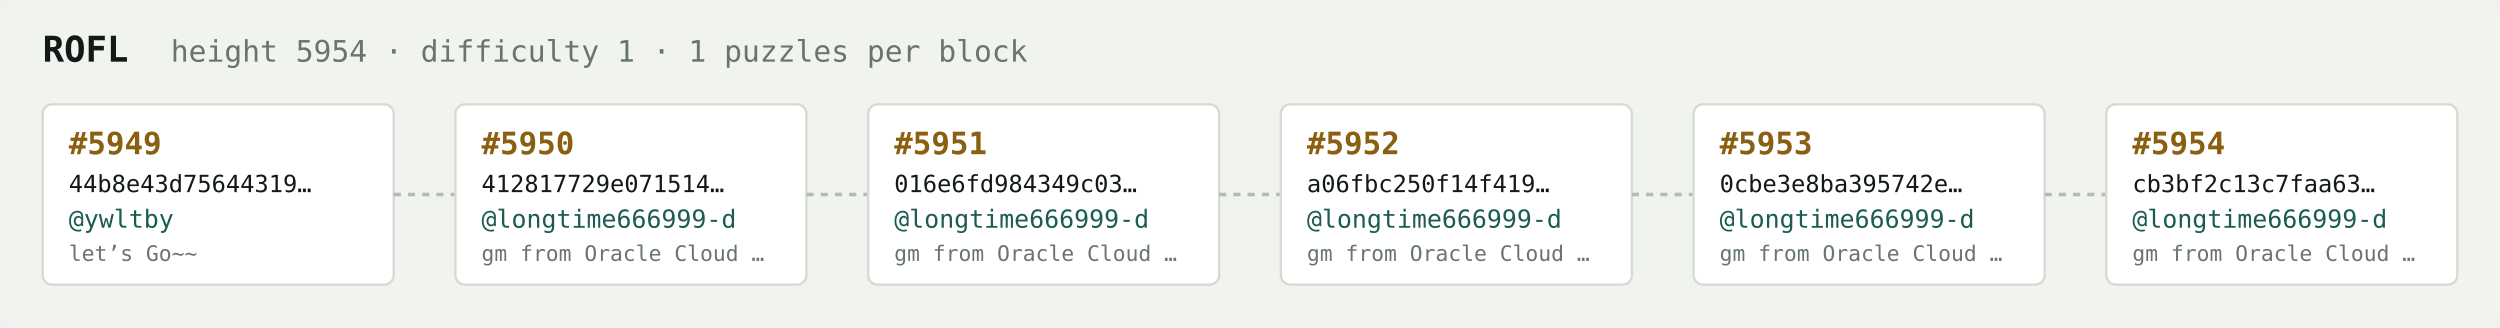
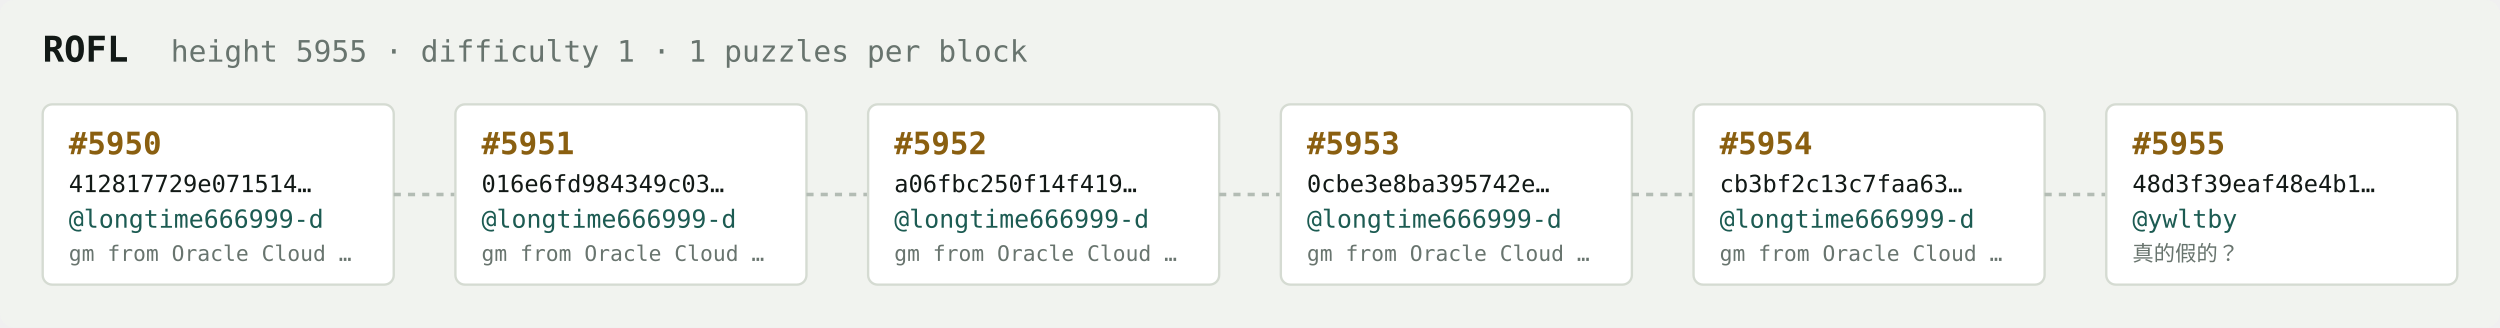
<svg xmlns="http://www.w3.org/2000/svg" width="1054" height="138" viewBox="0 0 1054 138" font-family="ui-monospace,SFMono-Regular,Menlo,monospace">
  <rect fill="#f1f3ef" width="1054" height="138" rx="6" />
  <text x="18" y="26" fill="#121916" font-size="15" font-weight="700">ROFL</text>
-   <text x="72" y="26" fill="#68746e" font-size="12.5">height 5954 · difficulty 1 · 1 puzzles per block</text>
+   <text x="72" y="26" fill="#68746e" font-size="12.5">height 5955 · difficulty 1 · 1 puzzles per block</text>
  <rect x="18" y="44" width="148" height="76" rx="4" fill="#ffffff" stroke="#d5dbd2" stroke-width="1" />
-   <text x="29" y="65" fill="#8a5f10" font-size="13" font-weight="700">#5949</text>
-   <text x="29" y="81" fill="#121916" font-size="10">44b8e43d75644319…</text>
-   <text x="29" y="96" fill="#1c5b52" font-size="10.5">@ywltby</text>
-   <text x="29" y="110" fill="#68746e" font-size="9">let’s Go~~</text>
+   <text x="29" y="65" fill="#8a5f10" font-size="13" font-weight="700">#5950</text>
+   <text x="29" y="81" fill="#121916" font-size="10">412817729e071514…</text>
+   <text x="29" y="96" fill="#1c5b52" font-size="10.5">@longtime666999-d</text>
+   <text x="29" y="110" fill="#68746e" font-size="9">gm from Oracle Cloud …</text>
  <line x1="166" y1="82.0" x2="192" y2="82.0" stroke="#b3bcb4" stroke-width="1.5" stroke-dasharray="3 3" />
  <rect x="192" y="44" width="148" height="76" rx="4" fill="#ffffff" stroke="#d5dbd2" stroke-width="1" />
-   <text x="203" y="65" fill="#8a5f10" font-size="13" font-weight="700">#5950</text>
-   <text x="203" y="81" fill="#121916" font-size="10">412817729e071514…</text>
+   <text x="203" y="65" fill="#8a5f10" font-size="13" font-weight="700">#5951</text>
+   <text x="203" y="81" fill="#121916" font-size="10">016e6fd984349c03…</text>
  <text x="203" y="96" fill="#1c5b52" font-size="10.5">@longtime666999-d</text>
  <text x="203" y="110" fill="#68746e" font-size="9">gm from Oracle Cloud …</text>
  <line x1="340" y1="82.0" x2="366" y2="82.0" stroke="#b3bcb4" stroke-width="1.5" stroke-dasharray="3 3" />
  <rect x="366" y="44" width="148" height="76" rx="4" fill="#ffffff" stroke="#d5dbd2" stroke-width="1" />
-   <text x="377" y="65" fill="#8a5f10" font-size="13" font-weight="700">#5951</text>
-   <text x="377" y="81" fill="#121916" font-size="10">016e6fd984349c03…</text>
+   <text x="377" y="65" fill="#8a5f10" font-size="13" font-weight="700">#5952</text>
+   <text x="377" y="81" fill="#121916" font-size="10">a06fbc250f14f419…</text>
  <text x="377" y="96" fill="#1c5b52" font-size="10.5">@longtime666999-d</text>
  <text x="377" y="110" fill="#68746e" font-size="9">gm from Oracle Cloud …</text>
  <line x1="514" y1="82.0" x2="540" y2="82.0" stroke="#b3bcb4" stroke-width="1.5" stroke-dasharray="3 3" />
  <rect x="540" y="44" width="148" height="76" rx="4" fill="#ffffff" stroke="#d5dbd2" stroke-width="1" />
-   <text x="551" y="65" fill="#8a5f10" font-size="13" font-weight="700">#5952</text>
-   <text x="551" y="81" fill="#121916" font-size="10">a06fbc250f14f419…</text>
+   <text x="551" y="65" fill="#8a5f10" font-size="13" font-weight="700">#5953</text>
+   <text x="551" y="81" fill="#121916" font-size="10">0cbe3e8ba395742e…</text>
  <text x="551" y="96" fill="#1c5b52" font-size="10.5">@longtime666999-d</text>
  <text x="551" y="110" fill="#68746e" font-size="9">gm from Oracle Cloud …</text>
  <line x1="688" y1="82.0" x2="714" y2="82.0" stroke="#b3bcb4" stroke-width="1.5" stroke-dasharray="3 3" />
  <rect x="714" y="44" width="148" height="76" rx="4" fill="#ffffff" stroke="#d5dbd2" stroke-width="1" />
-   <text x="725" y="65" fill="#8a5f10" font-size="13" font-weight="700">#5953</text>
-   <text x="725" y="81" fill="#121916" font-size="10">0cbe3e8ba395742e…</text>
+   <text x="725" y="65" fill="#8a5f10" font-size="13" font-weight="700">#5954</text>
+   <text x="725" y="81" fill="#121916" font-size="10">cb3bf2c13c7faa63…</text>
  <text x="725" y="96" fill="#1c5b52" font-size="10.5">@longtime666999-d</text>
  <text x="725" y="110" fill="#68746e" font-size="9">gm from Oracle Cloud …</text>
  <line x1="862" y1="82.0" x2="888" y2="82.0" stroke="#b3bcb4" stroke-width="1.5" stroke-dasharray="3 3" />
  <rect x="888" y="44" width="148" height="76" rx="4" fill="#ffffff" stroke="#d5dbd2" stroke-width="1" />
-   <text x="899" y="65" fill="#8a5f10" font-size="13" font-weight="700">#5954</text>
-   <text x="899" y="81" fill="#121916" font-size="10">cb3bf2c13c7faa63…</text>
-   <text x="899" y="96" fill="#1c5b52" font-size="10.5">@longtime666999-d</text>
-   <text x="899" y="110" fill="#68746e" font-size="9">gm from Oracle Cloud …</text>
+   <text x="899" y="65" fill="#8a5f10" font-size="13" font-weight="700">#5955</text>
+   <text x="899" y="81" fill="#121916" font-size="10">48d3f39eaf48e4b1…</text>
+   <text x="899" y="96" fill="#1c5b52" font-size="10.5">@ywltby</text>
+   <text x="899" y="110" fill="#68746e" font-size="9">真的假的？</text>
</svg>
